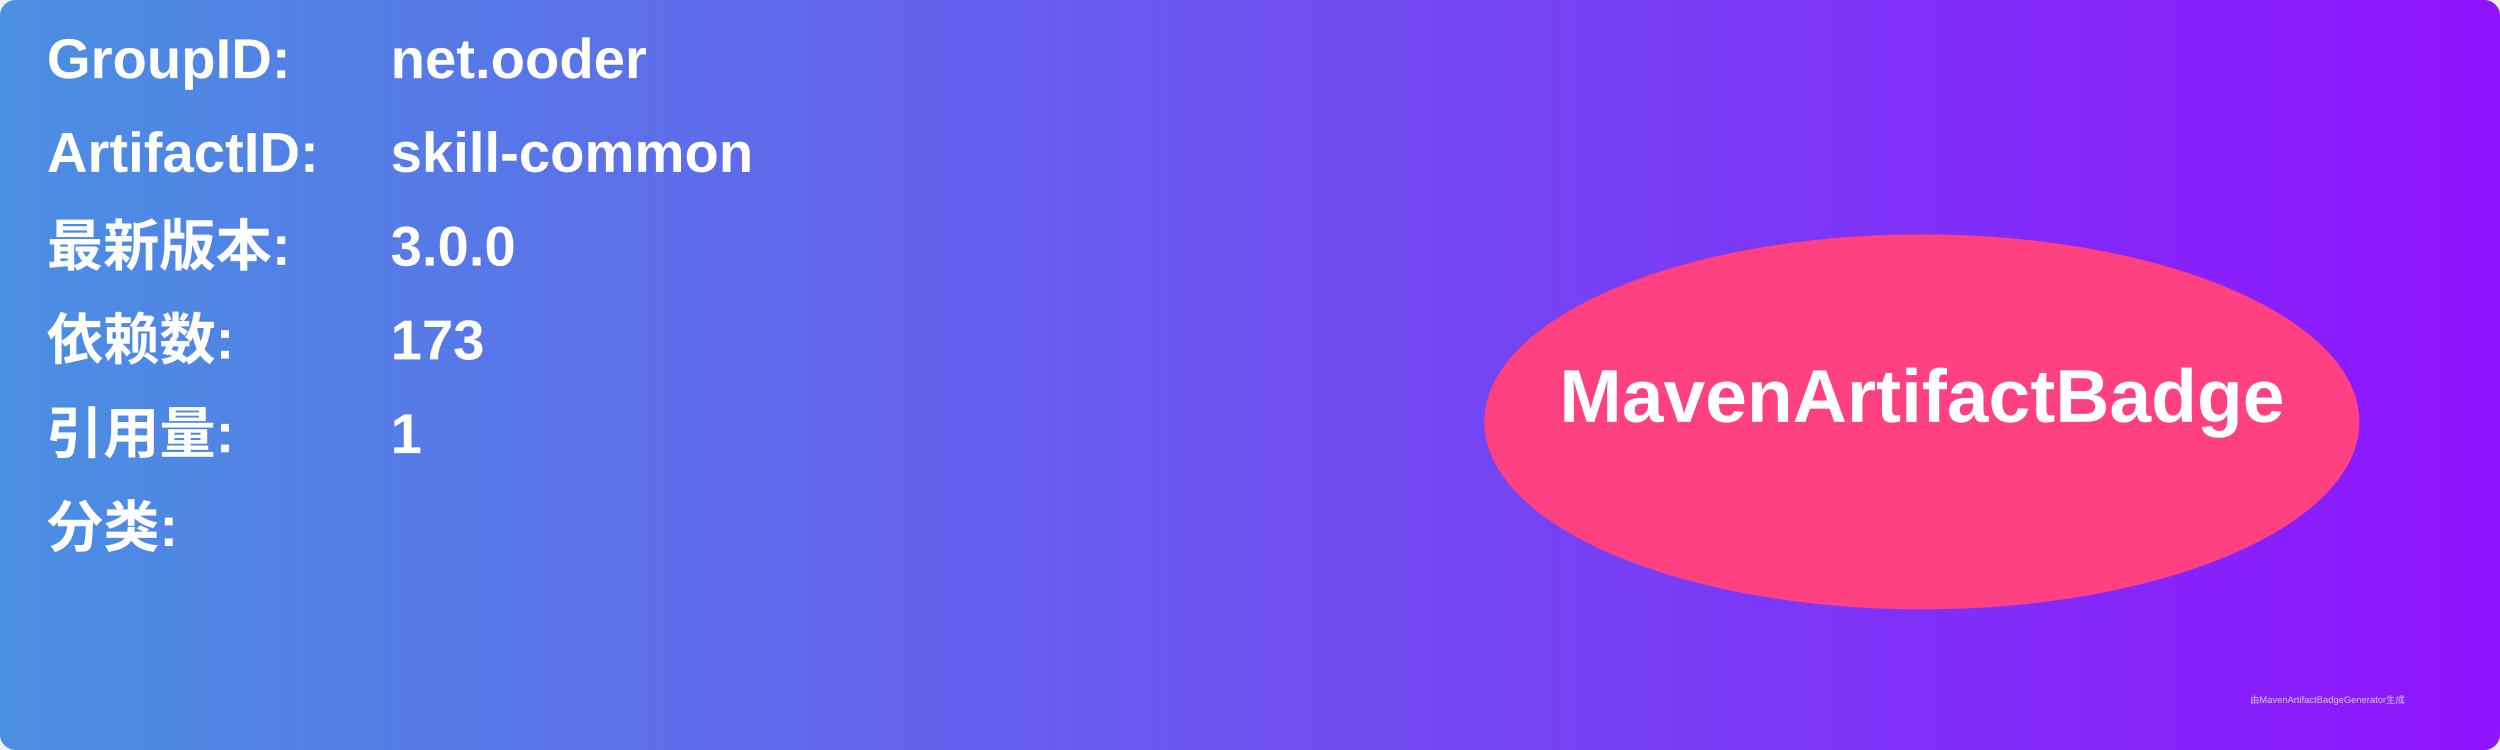
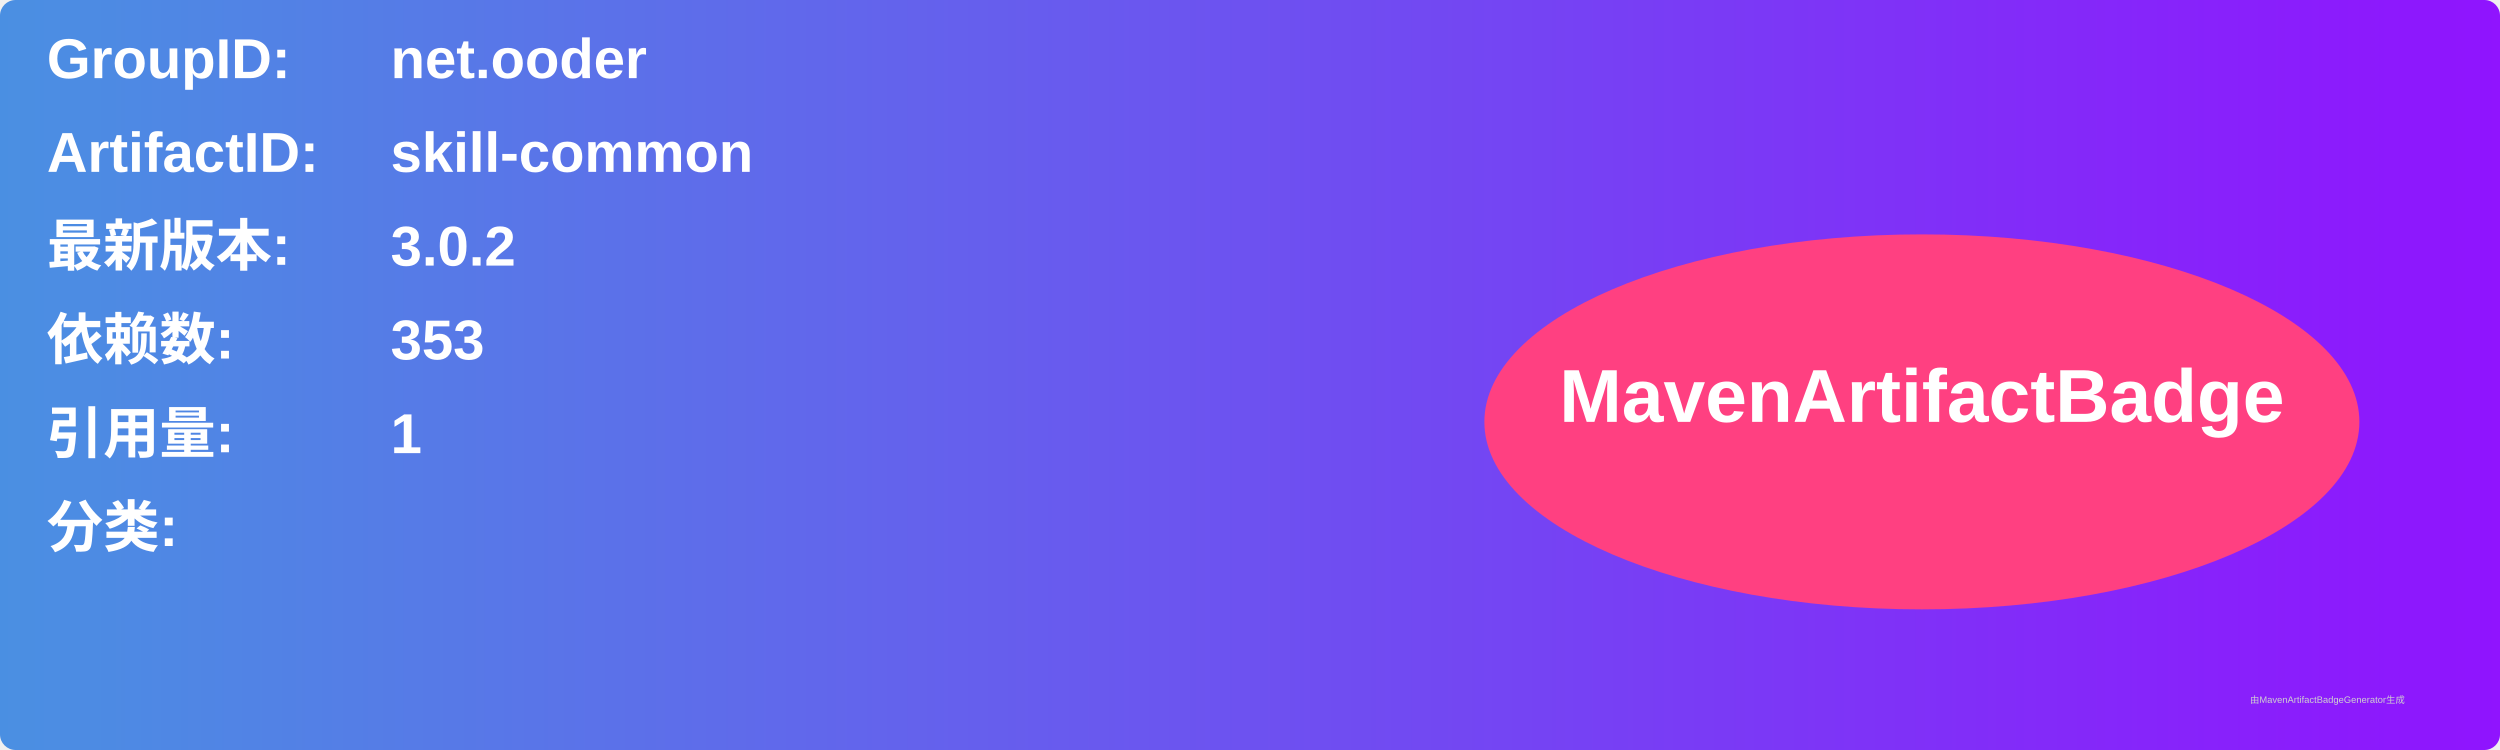
<svg xmlns="http://www.w3.org/2000/svg" width="800" height="240" viewBox="0 0 800 240">
  <linearGradient id="grad" x1="0%" y1="0%" x2="100%" y2="0%">
    <stop offset="0%" stop-color="#4a90e2" />
    <stop offset="100%" stop-color="#9013fe" />
  </linearGradient>
  <rect width="100%" height="100%" rx="5" ry="5" fill="url(#grad)" />
  <g transform="translate(15, 15)">
    <text x="0" y="10" font-family="Arial" font-size="18" fill="white" font-weight="bold" width="260">GroupID:</text>
    <text x="110" y="10" font-family="Arial" font-size="18" fill="white" font-weight="bold" width="460">net.ooder</text>
    <text x="0" y="40" font-family="Arial" font-size="18" fill="white" font-weight="bold" width="260">ArtifactID:</text>
    <text x="110" y="40" font-family="Arial" font-size="18" fill="white" font-weight="bold" width="460">skill-common</text>
    <text x="0" y="70" font-family="Arial" font-size="18" fill="white" font-weight="bold">最新版本:</text>
    <text x="110" y="70" font-family="Arial" font-size="18" fill="white" font-weight="bold">
-       <tspan font-weight="bold">3.0.0</tspan>
+       <tspan font-weight="bold">3.0.2</tspan>
    </text>
    <text x="0" y="100" font-family="Arial" font-size="18" fill="white" font-weight="bold">依赖数: </text>
    <text x="110" y="100" font-family="Arial" font-size="18" fill="white">
-       <tspan font-weight="bold">173</tspan>
+       <tspan font-weight="bold">353</tspan>
    </text>
    <text x="0" y="130" font-family="Arial" font-size="18" fill="white" font-weight="bold">引用量: </text>
    <text x="110" y="130" font-family="Arial" font-size="18" fill="white">
      <tspan font-weight="bold">1</tspan>
    </text>
    <text x="0" y="160" font-family="Arial" font-size="18" fill="white" font-weight="bold">分类:</text>
    <text x="10" y="190" font-family="Arial" font-size="10" fill="white">
      <tspan font-weight="bold" />
    </text>
    <ellipse cx="600" cy="120" rx="140" ry="60" fill="#ff4081" />
    <text x="600" y="120" text-anchor="middle" font-family="Arial" font-size="24" fill="white" font-weight="bold">MavenArtifactBadge</text>
  </g>
  <text x="720" y="225" font-family="Arial" font-size="3" fill="#d0d0d0">由MavenArtifactBadgeGenerator生成</text>
</svg>
